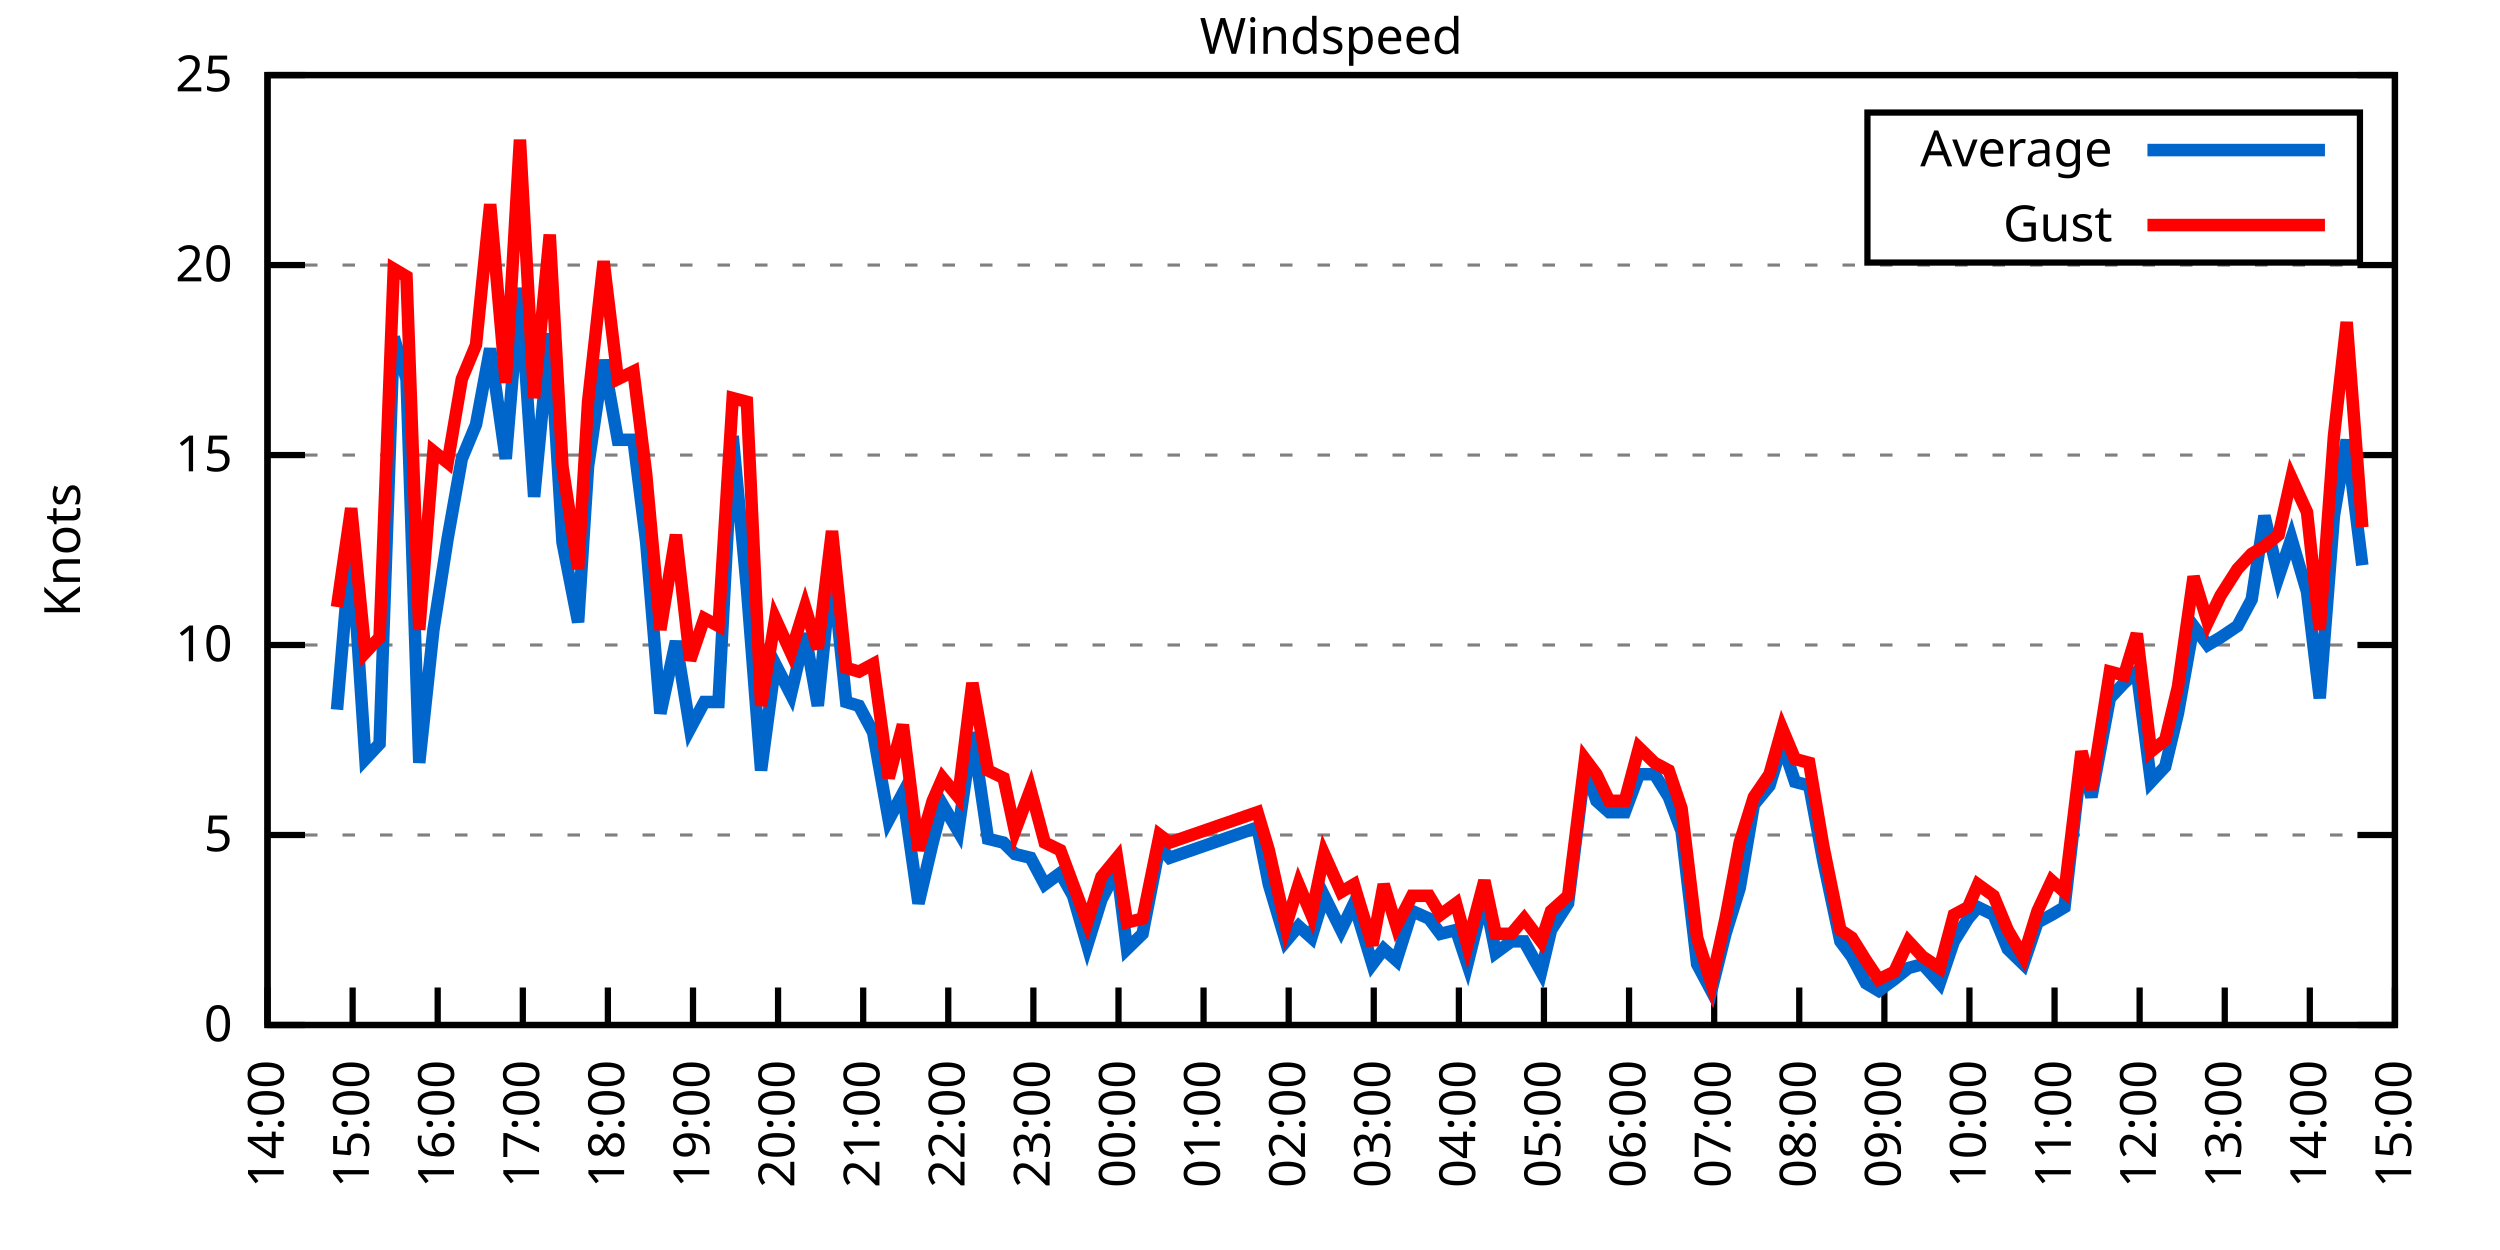
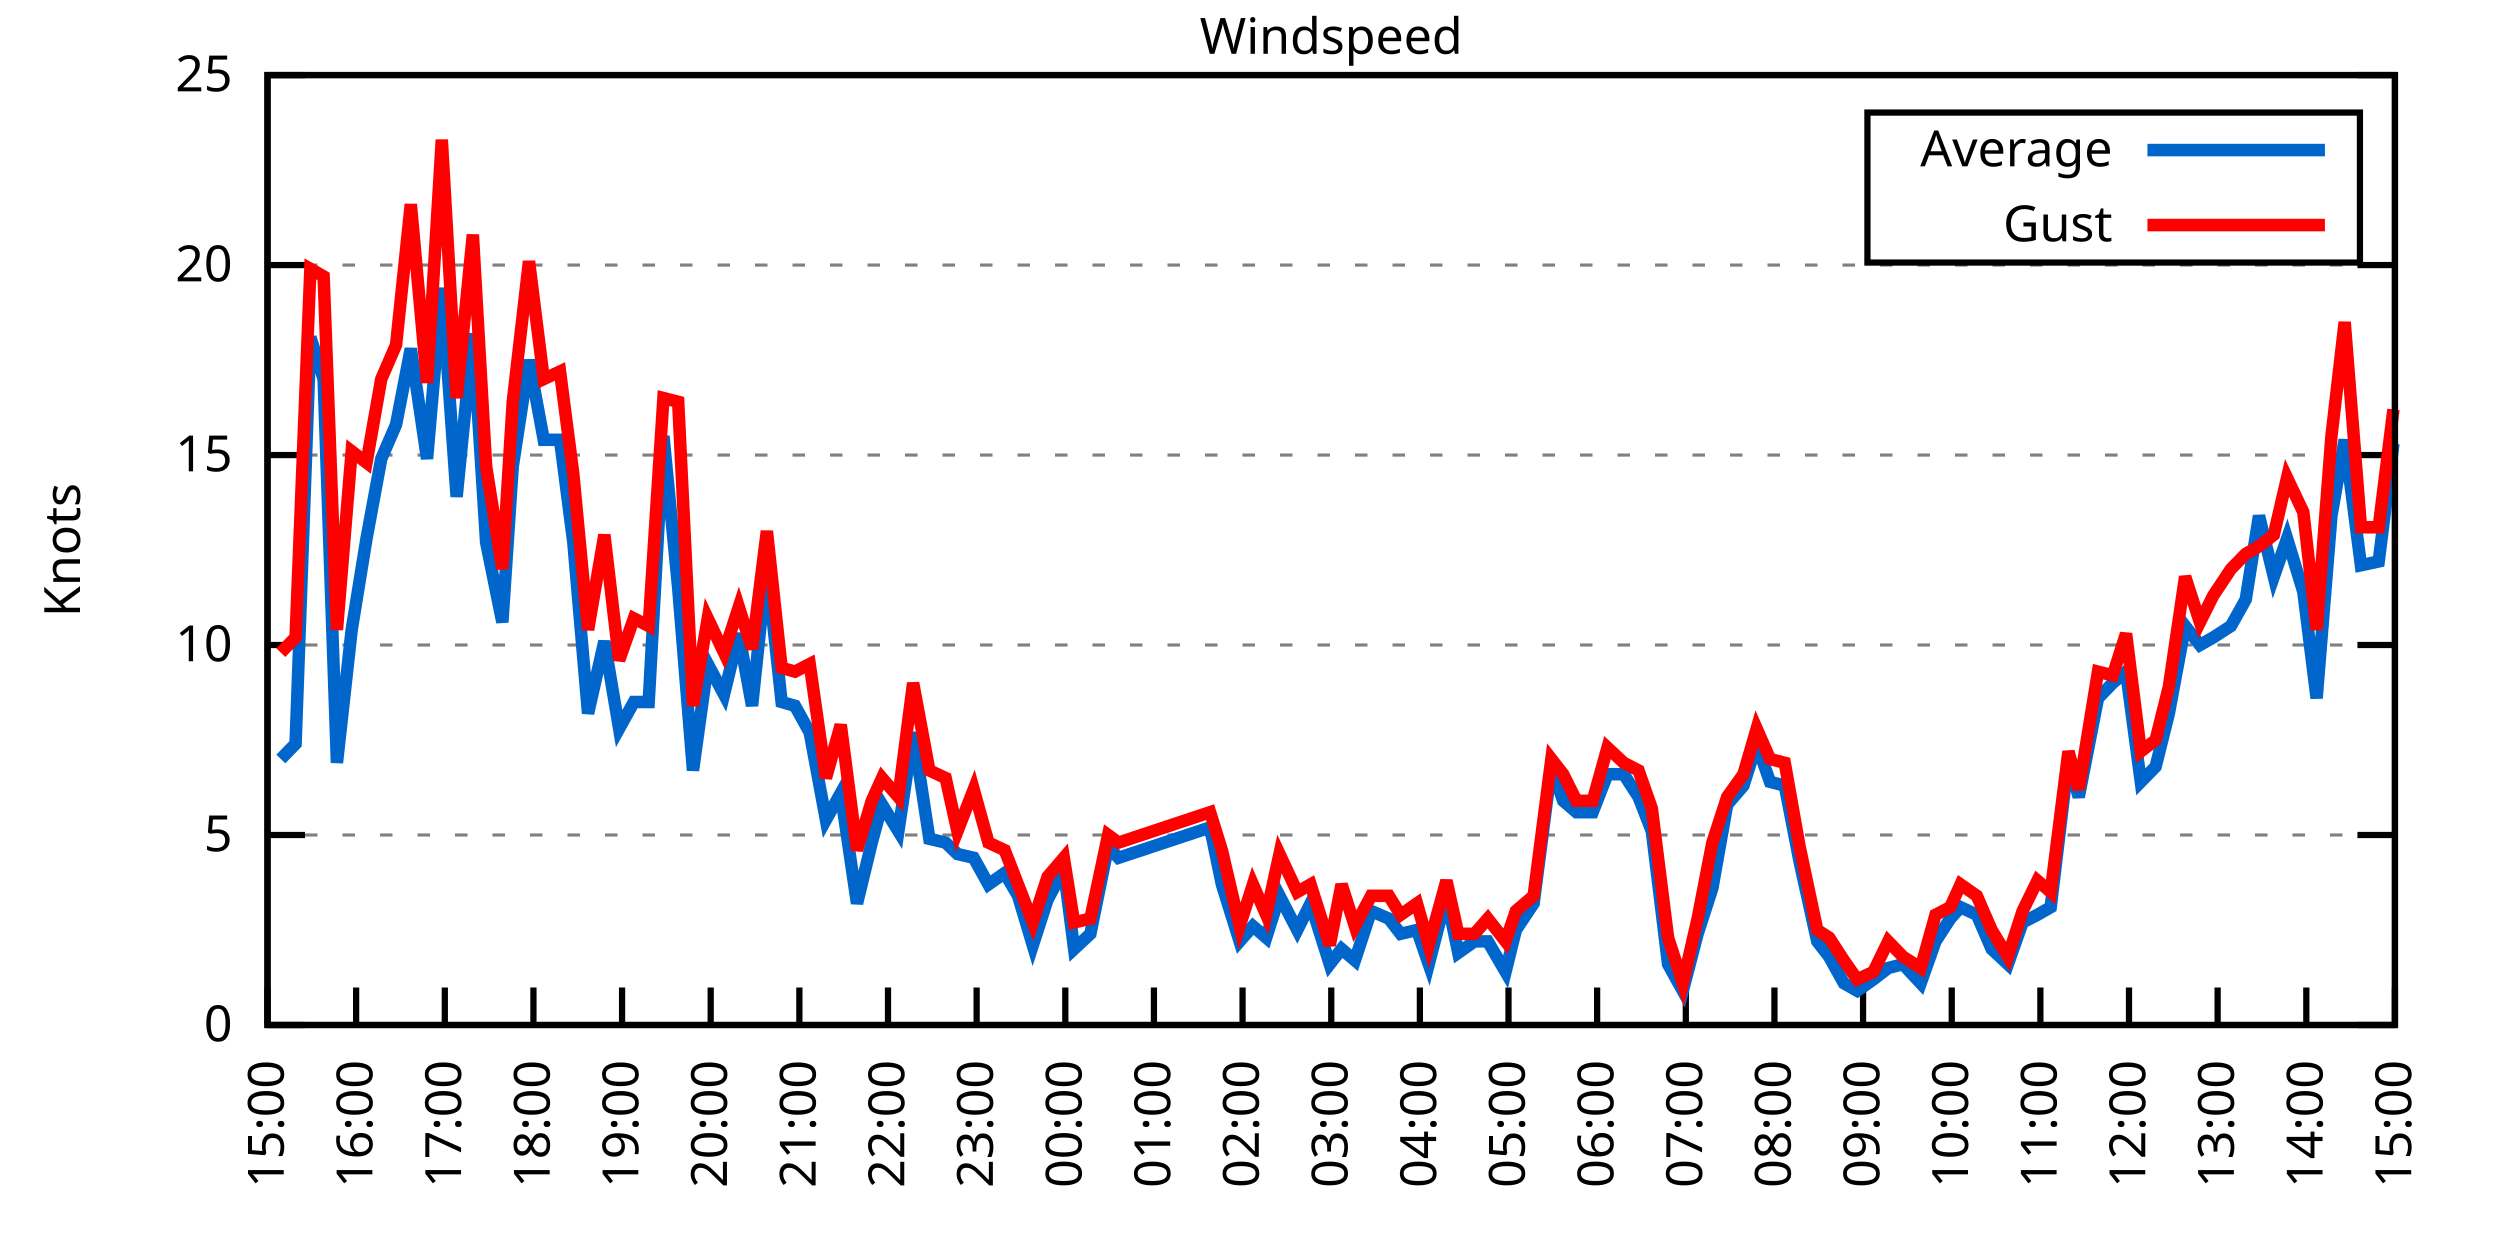
<svg xmlns="http://www.w3.org/2000/svg" xmlns:xlink="http://www.w3.org/1999/xlink" width="400" height="200" viewBox="0 0 400 200">
  <g id="gnuplot_canvas">
    <rect x="0" y="0" width="400" height="200" fill="none" />
    <defs>
      <circle id="gpDot" r="0.5" stroke-width="0.5" stroke="currentColor" />
      <path id="gpPt0" stroke-width="0.333" stroke="currentColor" d="M-1,0 h2 M0,-1 v2" />
      <path id="gpPt1" stroke-width="0.333" stroke="currentColor" d="M-1,-1 L1,1 M1,-1 L-1,1" />
      <path id="gpPt2" stroke-width="0.333" stroke="currentColor" d="M-1,0 L1,0 M0,-1 L0,1 M-1,-1 L1,1 M-1,1 L1,-1" />
      <rect id="gpPt3" stroke-width="0.333" stroke="currentColor" x="-1" y="-1" width="2" height="2" />
      <rect id="gpPt4" stroke-width="0.333" stroke="currentColor" fill="currentColor" x="-1" y="-1" width="2" height="2" />
      <circle id="gpPt5" stroke-width="0.333" stroke="currentColor" cx="0" cy="0" r="1" />
      <use xlink:href="#gpPt5" id="gpPt6" fill="currentColor" stroke="none" />
      <path id="gpPt7" stroke-width="0.333" stroke="currentColor" d="M0,-1.33 L-1.33,0.67 L1.33,0.67 z" />
      <use xlink:href="#gpPt7" id="gpPt8" fill="currentColor" stroke="none" />
      <use xlink:href="#gpPt7" id="gpPt9" stroke="currentColor" transform="rotate(180)" />
      <use xlink:href="#gpPt9" id="gpPt10" fill="currentColor" stroke="none" />
      <use xlink:href="#gpPt3" id="gpPt11" stroke="currentColor" transform="rotate(45)" />
      <use xlink:href="#gpPt11" id="gpPt12" fill="currentColor" stroke="none" />
      <path id="gpPt13" stroke-width="0.333" stroke="currentColor" d="M0,1.330 L1.265,0.411 L0.782,-1.067 L-0.782,-1.076 L-1.265,0.411 z" />
      <use xlink:href="#gpPt13" id="gpPt14" fill="currentColor" stroke="none" />
      <filter id="textbox" filterUnits="objectBoundingBox" x="0" y="0" height="1" width="1">
        <feFlood flood-color="white" flood-opacity="1" result="bgnd" />
        <feComposite in="SourceGraphic" in2="bgnd" operator="atop" />
      </filter>
      <filter id="greybox" filterUnits="objectBoundingBox" x="0" y="0" height="1" width="1">
        <feFlood flood-color="lightgrey" flood-opacity="1" result="grey" />
        <feComposite in="SourceGraphic" in2="grey" operator="atop" />
      </filter>
    </defs>
    <g fill="none" color="white" stroke="currentColor" stroke-width="1.00" stroke-linecap="butt" stroke-linejoin="miter">
</g>
    <g fill="none" color="black" stroke="currentColor" stroke-width="1.00" stroke-linecap="butt" stroke-linejoin="miter">
      <g stroke="none" shape-rendering="crispEdges">
        <polygon fill="rgb(255, 255, 255)" points="42.80,164.00 383.18,164.00 383.18,12.02 42.80,12.02 " />
      </g>
    </g>
    <g fill="none" color="black" stroke="currentColor" stroke-width="1.00" stroke-linecap="butt" stroke-linejoin="miter">
</g>
    <g fill="none" color="black" stroke="black" stroke-width="0.50" stroke-linecap="butt" stroke-linejoin="miter">
</g>
    <g fill="none" color="gray" stroke="currentColor" stroke-width="0.50" stroke-linecap="butt" stroke-linejoin="miter">
      <path stroke="gray" stroke-dasharray="2,4" class="gridline" d="M42.80,164.00 L383.19,164.00  " />
    </g>
    <g fill="none" color="gray" stroke="gray" stroke-width="1.00" stroke-linecap="butt" stroke-linejoin="miter">
</g>
    <g fill="none" color="black" stroke="currentColor" stroke-width="1.00" stroke-linecap="butt" stroke-linejoin="miter">
      <path stroke="black" d="M42.80,164.00 L48.80,164.00 M383.19,164.00 L377.19,164.00  " />
      <g transform="translate(37.20,166.60)" stroke="none" fill="black" font-family="Sans" font-size="8.00" text-anchor="end">
        <text>
          <tspan font-family="Sans"> 0</tspan>
        </text>
      </g>
    </g>
    <g fill="none" color="black" stroke="currentColor" stroke-width="1.00" stroke-linecap="butt" stroke-linejoin="miter">
</g>
    <g fill="none" color="black" stroke="black" stroke-width="0.50" stroke-linecap="butt" stroke-linejoin="miter">
</g>
    <g fill="none" color="gray" stroke="currentColor" stroke-width="0.50" stroke-linecap="butt" stroke-linejoin="miter">
      <path stroke="gray" stroke-dasharray="2,4" class="gridline" d="M42.80,133.60 L383.19,133.60  " />
    </g>
    <g fill="none" color="gray" stroke="gray" stroke-width="1.00" stroke-linecap="butt" stroke-linejoin="miter">
</g>
    <g fill="none" color="black" stroke="currentColor" stroke-width="1.00" stroke-linecap="butt" stroke-linejoin="miter">
      <path stroke="black" d="M42.80,133.60 L48.80,133.60 M383.19,133.60 L377.19,133.60  " />
      <g transform="translate(37.20,136.20)" stroke="none" fill="black" font-family="Sans" font-size="8.00" text-anchor="end">
        <text>
          <tspan font-family="Sans"> 5</tspan>
        </text>
      </g>
    </g>
    <g fill="none" color="black" stroke="currentColor" stroke-width="1.00" stroke-linecap="butt" stroke-linejoin="miter">
</g>
    <g fill="none" color="black" stroke="black" stroke-width="0.50" stroke-linecap="butt" stroke-linejoin="miter">
</g>
    <g fill="none" color="gray" stroke="currentColor" stroke-width="0.50" stroke-linecap="butt" stroke-linejoin="miter">
      <path stroke="gray" stroke-dasharray="2,4" class="gridline" d="M42.80,103.20 L383.19,103.20  " />
    </g>
    <g fill="none" color="gray" stroke="gray" stroke-width="1.00" stroke-linecap="butt" stroke-linejoin="miter">
</g>
    <g fill="none" color="black" stroke="currentColor" stroke-width="1.00" stroke-linecap="butt" stroke-linejoin="miter">
      <path stroke="black" d="M42.80,103.20 L48.80,103.20 M383.19,103.20 L377.19,103.20  " />
      <g transform="translate(37.20,105.80)" stroke="none" fill="black" font-family="Sans" font-size="8.00" text-anchor="end">
        <text>
          <tspan font-family="Sans"> 10</tspan>
        </text>
      </g>
    </g>
    <g fill="none" color="black" stroke="currentColor" stroke-width="1.00" stroke-linecap="butt" stroke-linejoin="miter">
</g>
    <g fill="none" color="black" stroke="black" stroke-width="0.50" stroke-linecap="butt" stroke-linejoin="miter">
</g>
    <g fill="none" color="gray" stroke="currentColor" stroke-width="0.50" stroke-linecap="butt" stroke-linejoin="miter">
      <path stroke="gray" stroke-dasharray="2,4" class="gridline" d="M42.80,72.81 L383.19,72.81  " />
    </g>
    <g fill="none" color="gray" stroke="gray" stroke-width="1.00" stroke-linecap="butt" stroke-linejoin="miter">
</g>
    <g fill="none" color="black" stroke="currentColor" stroke-width="1.00" stroke-linecap="butt" stroke-linejoin="miter">
      <path stroke="black" d="M42.80,72.81 L48.80,72.81 M383.19,72.81 L377.19,72.81  " />
      <g transform="translate(37.20,75.41)" stroke="none" fill="black" font-family="Sans" font-size="8.00" text-anchor="end">
        <text>
          <tspan font-family="Sans"> 15</tspan>
        </text>
      </g>
    </g>
    <g fill="none" color="black" stroke="currentColor" stroke-width="1.00" stroke-linecap="butt" stroke-linejoin="miter">
</g>
    <g fill="none" color="black" stroke="black" stroke-width="0.50" stroke-linecap="butt" stroke-linejoin="miter">
</g>
    <g fill="none" color="gray" stroke="currentColor" stroke-width="0.50" stroke-linecap="butt" stroke-linejoin="miter">
      <path stroke="gray" stroke-dasharray="2,4" class="gridline" d="M42.80,42.41 L383.19,42.41  " />
    </g>
    <g fill="none" color="gray" stroke="gray" stroke-width="1.00" stroke-linecap="butt" stroke-linejoin="miter">
</g>
    <g fill="none" color="black" stroke="currentColor" stroke-width="1.00" stroke-linecap="butt" stroke-linejoin="miter">
      <path stroke="black" d="M42.80,42.41 L48.80,42.41 M383.19,42.41 L377.19,42.41  " />
      <g transform="translate(37.20,45.01)" stroke="none" fill="black" font-family="Sans" font-size="8.00" text-anchor="end">
        <text>
          <tspan font-family="Sans"> 20</tspan>
        </text>
      </g>
    </g>
    <g fill="none" color="black" stroke="currentColor" stroke-width="1.00" stroke-linecap="butt" stroke-linejoin="miter">
</g>
    <g fill="none" color="black" stroke="black" stroke-width="0.50" stroke-linecap="butt" stroke-linejoin="miter">
</g>
    <g fill="none" color="gray" stroke="currentColor" stroke-width="0.50" stroke-linecap="butt" stroke-linejoin="miter">
      <path stroke="gray" stroke-dasharray="2,4" class="gridline" d="M42.80,12.01 L383.19,12.01  " />
    </g>
    <g fill="none" color="gray" stroke="gray" stroke-width="1.00" stroke-linecap="butt" stroke-linejoin="miter">
</g>
    <g fill="none" color="black" stroke="currentColor" stroke-width="1.00" stroke-linecap="butt" stroke-linejoin="miter">
      <path stroke="black" d="M42.80,12.01 L48.80,12.01 M383.19,12.01 L377.19,12.01  " />
      <g transform="translate(37.20,14.61)" stroke="none" fill="black" font-family="Sans" font-size="8.00" text-anchor="end">
        <text>
          <tspan font-family="Sans"> 25</tspan>
        </text>
      </g>
    </g>
    <g fill="none" color="black" stroke="currentColor" stroke-width="1.00" stroke-linecap="butt" stroke-linejoin="miter">
      <path stroke="black" d="M42.80,164.00 L42.80,158.00  " />
      <g transform="translate(45.40,169.60) rotate(270.00)" stroke="none" fill="black" font-family="Sans" font-size="8.00" text-anchor="end">
        <text>
-           <tspan font-family="Sans">14:00</tspan>
-         </text>
-       </g>
-     </g>
-     <g fill="none" color="black" stroke="currentColor" stroke-width="1.00" stroke-linecap="butt" stroke-linejoin="miter">
-       <path stroke="black" d="M56.42,164.00 L56.42,158.00  " />
-       <g transform="translate(59.02,169.60) rotate(270.00)" stroke="none" fill="black" font-family="Sans" font-size="8.00" text-anchor="end">
-         <text>
          <tspan font-family="Sans">15:00</tspan>
        </text>
      </g>
    </g>
    <g fill="none" color="black" stroke="currentColor" stroke-width="1.00" stroke-linecap="butt" stroke-linejoin="miter">
-       <path stroke="black" d="M70.03,164.00 L70.03,158.00  " />
-       <g transform="translate(72.63,169.60) rotate(270.00)" stroke="none" fill="black" font-family="Sans" font-size="8.00" text-anchor="end">
+       <path stroke="black" d="M56.98,164.00 L56.98,158.00  " />
+       <g transform="translate(59.58,169.60) rotate(270.00)" stroke="none" fill="black" font-family="Sans" font-size="8.00" text-anchor="end">
        <text>
          <tspan font-family="Sans">16:00</tspan>
        </text>
      </g>
    </g>
    <g fill="none" color="black" stroke="currentColor" stroke-width="1.00" stroke-linecap="butt" stroke-linejoin="miter">
-       <path stroke="black" d="M83.65,164.00 L83.65,158.00  " />
-       <g transform="translate(86.25,169.60) rotate(270.00)" stroke="none" fill="black" font-family="Sans" font-size="8.00" text-anchor="end">
+       <path stroke="black" d="M71.17,164.00 L71.17,158.00  " />
+       <g transform="translate(73.77,169.60) rotate(270.00)" stroke="none" fill="black" font-family="Sans" font-size="8.00" text-anchor="end">
        <text>
          <tspan font-family="Sans">17:00</tspan>
        </text>
      </g>
    </g>
    <g fill="none" color="black" stroke="currentColor" stroke-width="1.00" stroke-linecap="butt" stroke-linejoin="miter">
-       <path stroke="black" d="M97.26,164.00 L97.26,158.00  " />
-       <g transform="translate(99.86,169.60) rotate(270.00)" stroke="none" fill="black" font-family="Sans" font-size="8.00" text-anchor="end">
+       <path stroke="black" d="M85.35,164.00 L85.35,158.00  " />
+       <g transform="translate(87.95,169.60) rotate(270.00)" stroke="none" fill="black" font-family="Sans" font-size="8.00" text-anchor="end">
        <text>
          <tspan font-family="Sans">18:00</tspan>
        </text>
      </g>
    </g>
    <g fill="none" color="black" stroke="currentColor" stroke-width="1.00" stroke-linecap="butt" stroke-linejoin="miter">
-       <path stroke="black" d="M110.88,164.00 L110.88,158.00  " />
-       <g transform="translate(113.48,169.60) rotate(270.00)" stroke="none" fill="black" font-family="Sans" font-size="8.00" text-anchor="end">
+       <path stroke="black" d="M99.53,164.00 L99.53,158.00  " />
+       <g transform="translate(102.13,169.60) rotate(270.00)" stroke="none" fill="black" font-family="Sans" font-size="8.00" text-anchor="end">
        <text>
          <tspan font-family="Sans">19:00</tspan>
        </text>
      </g>
    </g>
    <g fill="none" color="black" stroke="currentColor" stroke-width="1.00" stroke-linecap="butt" stroke-linejoin="miter">
-       <path stroke="black" d="M124.49,164.00 L124.49,158.00  " />
-       <g transform="translate(127.09,169.60) rotate(270.00)" stroke="none" fill="black" font-family="Sans" font-size="8.00" text-anchor="end">
+       <path stroke="black" d="M113.71,164.00 L113.71,158.00  " />
+       <g transform="translate(116.31,169.60) rotate(270.00)" stroke="none" fill="black" font-family="Sans" font-size="8.00" text-anchor="end">
        <text>
          <tspan font-family="Sans">20:00</tspan>
        </text>
      </g>
    </g>
    <g fill="none" color="black" stroke="currentColor" stroke-width="1.00" stroke-linecap="butt" stroke-linejoin="miter">
-       <path stroke="black" d="M138.11,164.00 L138.11,158.00  " />
-       <g transform="translate(140.71,169.60) rotate(270.00)" stroke="none" fill="black" font-family="Sans" font-size="8.00" text-anchor="end">
+       <path stroke="black" d="M127.90,164.00 L127.90,158.00  " />
+       <g transform="translate(130.50,169.60) rotate(270.00)" stroke="none" fill="black" font-family="Sans" font-size="8.00" text-anchor="end">
        <text>
          <tspan font-family="Sans">21:00</tspan>
        </text>
      </g>
    </g>
    <g fill="none" color="black" stroke="currentColor" stroke-width="1.00" stroke-linecap="butt" stroke-linejoin="miter">
-       <path stroke="black" d="M151.72,164.00 L151.72,158.00  " />
-       <g transform="translate(154.32,169.60) rotate(270.00)" stroke="none" fill="black" font-family="Sans" font-size="8.00" text-anchor="end">
+       <path stroke="black" d="M142.08,164.00 L142.08,158.00  " />
+       <g transform="translate(144.68,169.60) rotate(270.00)" stroke="none" fill="black" font-family="Sans" font-size="8.00" text-anchor="end">
        <text>
          <tspan font-family="Sans">22:00</tspan>
        </text>
      </g>
    </g>
    <g fill="none" color="black" stroke="currentColor" stroke-width="1.00" stroke-linecap="butt" stroke-linejoin="miter">
-       <path stroke="black" d="M165.34,164.00 L165.34,158.00  " />
-       <g transform="translate(167.94,169.60) rotate(270.00)" stroke="none" fill="black" font-family="Sans" font-size="8.00" text-anchor="end">
+       <path stroke="black" d="M156.26,164.00 L156.26,158.00  " />
+       <g transform="translate(158.86,169.60) rotate(270.00)" stroke="none" fill="black" font-family="Sans" font-size="8.00" text-anchor="end">
        <text>
          <tspan font-family="Sans">23:00</tspan>
        </text>
      </g>
    </g>
    <g fill="none" color="black" stroke="currentColor" stroke-width="1.00" stroke-linecap="butt" stroke-linejoin="miter">
-       <path stroke="black" d="M178.96,164.00 L178.96,158.00  " />
-       <g transform="translate(181.56,169.60) rotate(270.00)" stroke="none" fill="black" font-family="Sans" font-size="8.00" text-anchor="end">
+       <path stroke="black" d="M170.45,164.00 L170.45,158.00  " />
+       <g transform="translate(173.05,169.60) rotate(270.00)" stroke="none" fill="black" font-family="Sans" font-size="8.00" text-anchor="end">
        <text>
          <tspan font-family="Sans">00:00</tspan>
        </text>
      </g>
    </g>
    <g fill="none" color="black" stroke="currentColor" stroke-width="1.00" stroke-linecap="butt" stroke-linejoin="miter">
-       <path stroke="black" d="M192.57,164.00 L192.57,158.00  " />
-       <g transform="translate(195.17,169.60) rotate(270.00)" stroke="none" fill="black" font-family="Sans" font-size="8.00" text-anchor="end">
+       <path stroke="black" d="M184.63,164.00 L184.63,158.00  " />
+       <g transform="translate(187.23,169.60) rotate(270.00)" stroke="none" fill="black" font-family="Sans" font-size="8.00" text-anchor="end">
        <text>
          <tspan font-family="Sans">01:00</tspan>
        </text>
      </g>
    </g>
    <g fill="none" color="black" stroke="currentColor" stroke-width="1.00" stroke-linecap="butt" stroke-linejoin="miter">
-       <path stroke="black" d="M206.19,164.00 L206.19,158.00  " />
-       <g transform="translate(208.79,169.60) rotate(270.00)" stroke="none" fill="black" font-family="Sans" font-size="8.00" text-anchor="end">
+       <path stroke="black" d="M198.81,164.00 L198.81,158.00  " />
+       <g transform="translate(201.41,169.60) rotate(270.00)" stroke="none" fill="black" font-family="Sans" font-size="8.00" text-anchor="end">
        <text>
          <tspan font-family="Sans">02:00</tspan>
        </text>
      </g>
    </g>
    <g fill="none" color="black" stroke="currentColor" stroke-width="1.00" stroke-linecap="butt" stroke-linejoin="miter">
-       <path stroke="black" d="M219.80,164.00 L219.80,158.00  " />
-       <g transform="translate(222.40,169.60) rotate(270.00)" stroke="none" fill="black" font-family="Sans" font-size="8.00" text-anchor="end">
+       <path stroke="black" d="M213.00,164.00 L213.00,158.00  " />
+       <g transform="translate(215.60,169.60) rotate(270.00)" stroke="none" fill="black" font-family="Sans" font-size="8.00" text-anchor="end">
        <text>
          <tspan font-family="Sans">03:00</tspan>
        </text>
      </g>
    </g>
    <g fill="none" color="black" stroke="currentColor" stroke-width="1.00" stroke-linecap="butt" stroke-linejoin="miter">
-       <path stroke="black" d="M233.42,164.00 L233.42,158.00  " />
-       <g transform="translate(236.02,169.60) rotate(270.00)" stroke="none" fill="black" font-family="Sans" font-size="8.00" text-anchor="end">
+       <path stroke="black" d="M227.18,164.00 L227.18,158.00  " />
+       <g transform="translate(229.78,169.60) rotate(270.00)" stroke="none" fill="black" font-family="Sans" font-size="8.00" text-anchor="end">
        <text>
          <tspan font-family="Sans">04:00</tspan>
        </text>
      </g>
    </g>
    <g fill="none" color="black" stroke="currentColor" stroke-width="1.00" stroke-linecap="butt" stroke-linejoin="miter">
-       <path stroke="black" d="M247.03,164.00 L247.03,158.00  " />
-       <g transform="translate(249.63,169.60) rotate(270.00)" stroke="none" fill="black" font-family="Sans" font-size="8.00" text-anchor="end">
+       <path stroke="black" d="M241.36,164.00 L241.36,158.00  " />
+       <g transform="translate(243.96,169.60) rotate(270.00)" stroke="none" fill="black" font-family="Sans" font-size="8.00" text-anchor="end">
        <text>
          <tspan font-family="Sans">05:00</tspan>
        </text>
      </g>
    </g>
    <g fill="none" color="black" stroke="currentColor" stroke-width="1.00" stroke-linecap="butt" stroke-linejoin="miter">
-       <path stroke="black" d="M260.65,164.00 L260.65,158.00  " />
-       <g transform="translate(263.25,169.60) rotate(270.00)" stroke="none" fill="black" font-family="Sans" font-size="8.00" text-anchor="end">
+       <path stroke="black" d="M255.54,164.00 L255.54,158.00  " />
+       <g transform="translate(258.14,169.60) rotate(270.00)" stroke="none" fill="black" font-family="Sans" font-size="8.00" text-anchor="end">
        <text>
          <tspan font-family="Sans">06:00</tspan>
        </text>
      </g>
    </g>
    <g fill="none" color="black" stroke="currentColor" stroke-width="1.00" stroke-linecap="butt" stroke-linejoin="miter">
-       <path stroke="black" d="M274.27,164.00 L274.27,158.00  " />
-       <g transform="translate(276.87,169.60) rotate(270.00)" stroke="none" fill="black" font-family="Sans" font-size="8.00" text-anchor="end">
+       <path stroke="black" d="M269.73,164.00 L269.73,158.00  " />
+       <g transform="translate(272.33,169.60) rotate(270.00)" stroke="none" fill="black" font-family="Sans" font-size="8.00" text-anchor="end">
        <text>
          <tspan font-family="Sans">07:00</tspan>
        </text>
      </g>
    </g>
    <g fill="none" color="black" stroke="currentColor" stroke-width="1.00" stroke-linecap="butt" stroke-linejoin="miter">
-       <path stroke="black" d="M287.88,164.00 L287.88,158.00  " />
-       <g transform="translate(290.48,169.60) rotate(270.00)" stroke="none" fill="black" font-family="Sans" font-size="8.00" text-anchor="end">
+       <path stroke="black" d="M283.91,164.00 L283.91,158.00  " />
+       <g transform="translate(286.51,169.60) rotate(270.00)" stroke="none" fill="black" font-family="Sans" font-size="8.00" text-anchor="end">
        <text>
          <tspan font-family="Sans">08:00</tspan>
        </text>
      </g>
    </g>
    <g fill="none" color="black" stroke="currentColor" stroke-width="1.00" stroke-linecap="butt" stroke-linejoin="miter">
-       <path stroke="black" d="M301.50,164.00 L301.50,158.00  " />
-       <g transform="translate(304.10,169.60) rotate(270.00)" stroke="none" fill="black" font-family="Sans" font-size="8.00" text-anchor="end">
+       <path stroke="black" d="M298.09,164.00 L298.09,158.00  " />
+       <g transform="translate(300.69,169.60) rotate(270.00)" stroke="none" fill="black" font-family="Sans" font-size="8.00" text-anchor="end">
        <text>
          <tspan font-family="Sans">09:00</tspan>
        </text>
      </g>
    </g>
    <g fill="none" color="black" stroke="currentColor" stroke-width="1.00" stroke-linecap="butt" stroke-linejoin="miter">
-       <path stroke="black" d="M315.11,164.00 L315.11,158.00  " />
-       <g transform="translate(317.71,169.60) rotate(270.00)" stroke="none" fill="black" font-family="Sans" font-size="8.00" text-anchor="end">
+       <path stroke="black" d="M312.28,164.00 L312.28,158.00  " />
+       <g transform="translate(314.88,169.60) rotate(270.00)" stroke="none" fill="black" font-family="Sans" font-size="8.00" text-anchor="end">
        <text>
          <tspan font-family="Sans">10:00</tspan>
        </text>
      </g>
    </g>
    <g fill="none" color="black" stroke="currentColor" stroke-width="1.00" stroke-linecap="butt" stroke-linejoin="miter">
-       <path stroke="black" d="M328.73,164.00 L328.73,158.00  " />
-       <g transform="translate(331.33,169.60) rotate(270.00)" stroke="none" fill="black" font-family="Sans" font-size="8.00" text-anchor="end">
+       <path stroke="black" d="M326.46,164.00 L326.46,158.00  " />
+       <g transform="translate(329.06,169.60) rotate(270.00)" stroke="none" fill="black" font-family="Sans" font-size="8.00" text-anchor="end">
        <text>
          <tspan font-family="Sans">11:00</tspan>
        </text>
      </g>
    </g>
    <g fill="none" color="black" stroke="currentColor" stroke-width="1.00" stroke-linecap="butt" stroke-linejoin="miter">
-       <path stroke="black" d="M342.34,164.00 L342.34,158.00  " />
-       <g transform="translate(344.94,169.60) rotate(270.00)" stroke="none" fill="black" font-family="Sans" font-size="8.00" text-anchor="end">
+       <path stroke="black" d="M340.64,164.00 L340.64,158.00  " />
+       <g transform="translate(343.24,169.60) rotate(270.00)" stroke="none" fill="black" font-family="Sans" font-size="8.00" text-anchor="end">
        <text>
          <tspan font-family="Sans">12:00</tspan>
        </text>
      </g>
    </g>
    <g fill="none" color="black" stroke="currentColor" stroke-width="1.00" stroke-linecap="butt" stroke-linejoin="miter">
-       <path stroke="black" d="M355.96,164.00 L355.96,158.00  " />
-       <g transform="translate(358.56,169.60) rotate(270.00)" stroke="none" fill="black" font-family="Sans" font-size="8.00" text-anchor="end">
+       <path stroke="black" d="M354.82,164.00 L354.82,158.00  " />
+       <g transform="translate(357.42,169.60) rotate(270.00)" stroke="none" fill="black" font-family="Sans" font-size="8.00" text-anchor="end">
        <text>
          <tspan font-family="Sans">13:00</tspan>
        </text>
      </g>
    </g>
    <g fill="none" color="black" stroke="currentColor" stroke-width="1.00" stroke-linecap="butt" stroke-linejoin="miter">
-       <path stroke="black" d="M369.57,164.00 L369.57,158.00  " />
-       <g transform="translate(372.17,169.60) rotate(270.00)" stroke="none" fill="black" font-family="Sans" font-size="8.00" text-anchor="end">
+       <path stroke="black" d="M369.01,164.00 L369.01,158.00  " />
+       <g transform="translate(371.61,169.60) rotate(270.00)" stroke="none" fill="black" font-family="Sans" font-size="8.00" text-anchor="end">
        <text>
          <tspan font-family="Sans">14:00</tspan>
        </text>
      </g>
    </g>
    <g fill="none" color="black" stroke="currentColor" stroke-width="1.00" stroke-linecap="butt" stroke-linejoin="miter">
      <path stroke="black" d="M383.19,164.00 L383.19,158.00  " />
      <g transform="translate(385.79,169.60) rotate(270.00)" stroke="none" fill="black" font-family="Sans" font-size="8.00" text-anchor="end">
        <text>
          <tspan font-family="Sans">15:00</tspan>
        </text>
      </g>
    </g>
    <g fill="none" color="black" stroke="currentColor" stroke-width="1.00" stroke-linecap="butt" stroke-linejoin="miter">
</g>
    <g fill="none" color="black" stroke="currentColor" stroke-width="1.00" stroke-linecap="butt" stroke-linejoin="miter">
      <path stroke="black" d="M42.80,12.01 L42.80,164.00 L383.19,164.00 L383.19,12.01 L42.80,12.01 Z  " />
    </g>
    <g fill="none" color="black" stroke="currentColor" stroke-width="1.00" stroke-linecap="butt" stroke-linejoin="miter">
</g>
    <g fill="none" color="black" stroke="currentColor" stroke-width="1.00" stroke-linecap="butt" stroke-linejoin="miter">
      <path stroke="black" d="M298.79,42.01 L298.79,18.01 L377.59,18.01 L377.59,42.01 L298.79,42.01 Z  " />
    </g>
    <g id="Windspeed_plot_1">
      <g fill="none" color="white" stroke="black" stroke-width="2.00" stroke-linecap="butt" stroke-linejoin="miter">
</g>
      <g fill="none" color="black" stroke="currentColor" stroke-width="2.00" stroke-linecap="butt" stroke-linejoin="miter">
        <g transform="translate(337.99,26.61)" stroke="none" fill="black" font-family="Sans" font-size="8.00" text-anchor="end">
          <text>
            <tspan font-family="Sans">Average</tspan>
          </text>
        </g>
      </g>
      <g fill="none" color="black" stroke="currentColor" stroke-width="2.00" stroke-linecap="butt" stroke-linejoin="miter">
-         <path stroke="rgb(  0, 102, 204)" d="M343.59,24.01 L371.99,24.01 M53.92,113.54 L56.19,86.79 L58.46,121.44 L60.73,119.01 L63.00,53.96 L65.04,60.65   L67.08,122.05 L69.35,100.77 L71.62,86.18 L73.89,73.41 L76.16,67.94 L78.43,55.78 L80.92,73.41 L83.19,46.06   L85.46,79.49 L87.96,53.35 L90.00,86.79 L92.50,99.56 L94.09,74.63 L96.58,57.61 L98.85,70.37 L101.35,70.37   L103.39,86.79 L105.66,114.15 L108.15,102.60 L110.42,116.58 L112.69,112.32 L114.96,112.32 L117.23,69.77 L119.50,94.08   L121.77,123.27 L124.04,106.24 L126.54,111.11 L128.81,101.38 L130.85,112.93 L133.12,90.44 L135.39,112.32 L137.43,112.93   L139.70,117.19 L142.19,131.17 L144.46,126.91 L146.96,144.55 L149.23,134.82 L150.82,128.74 L153.31,132.99 L155.58,117.19   L158.08,134.21 L160.57,134.82 L162.39,136.64 L164.89,137.25 L167.16,141.51 L169.65,139.68 L171.69,143.33 L173.96,151.23   L176.23,143.94 L178.73,139.07 L180.32,151.84 L182.81,149.41 L185.54,135.43 L187.13,137.25 L201.19,132.39 L203.01,141.51   L205.73,150.62 L207.78,148.19 L209.82,150.02 L211.86,143.33 L214.58,148.80 L216.63,144.55 L219.58,154.27 L221.39,151.84   L223.43,153.66 L225.93,145.76 L228.65,146.98 L230.47,149.41 L232.96,148.80 L234.78,154.27 L237.50,143.33 L239.32,152.45   L241.81,150.62 L243.86,150.62 L246.58,155.49 L248.17,148.80 L250.89,144.55 L253.61,122.66 L255.43,128.13 L257.47,129.95   L259.97,129.95 L262.24,123.87 L264.73,123.87 L267.00,127.52 L269.05,132.99 L271.54,154.27 L273.81,158.53 L276.08,149.41   L278.35,142.11 L280.62,128.74 L283.12,125.70 L285.16,119.01 L287.20,125.09 L289.47,125.70 L291.74,137.86 L294.46,150.62   L296.28,153.06 L298.55,157.31 L300.59,158.53 L303.08,156.70 L305.35,154.88 L307.62,154.27 L310.35,157.31 L312.62,150.62   L314.89,146.98 L316.47,145.15 L318.97,146.37 L321.24,151.84 L323.74,154.27 L326.00,147.59 L328.27,146.37 L330.32,145.15   L333.04,121.44 L334.63,127.52 L337.58,111.72 L339.85,109.28 L341.89,107.46 L344.16,125.09 L346.43,122.66 L348.47,114.15   L350.97,100.16 L353.24,103.20 L355.28,101.99 L358.00,100.16 L360.27,95.91 L362.31,82.53 L364.58,92.26 L366.62,86.18   L369.12,94.69 L371.16,111.72 L373.43,82.53 L375.47,70.37 L377.97,90.44  " />
+         <path stroke="rgb(  0, 102, 204)" d="M343.59,24.01 L371.99,24.01 M44.93,121.44 L47.29,119.01 L49.66,53.96 L51.78,60.65 L53.91,122.05 L56.27,100.77   L58.64,86.18 L61.00,73.41 L63.37,67.94 L65.73,55.78 L68.33,73.41 L70.69,46.06 L73.06,79.49 L75.66,53.35   L77.78,86.79 L80.38,99.56 L82.04,74.63 L84.64,57.61 L87.00,70.37 L89.60,70.37 L91.73,86.79 L94.09,114.15   L96.70,102.60 L99.06,116.58 L101.42,112.32 L103.79,112.32 L106.15,69.77 L108.51,94.08 L110.88,123.27 L113.24,106.24   L115.84,111.11 L118.21,101.38 L120.33,112.93 L122.70,90.44 L125.06,112.32 L127.19,112.93 L129.55,117.19 L132.15,131.17   L134.52,126.91 L137.12,144.55 L139.48,134.82 L141.13,128.74 L143.74,132.99 L146.10,117.19 L148.70,134.21 L151.30,134.82   L153.19,136.64 L155.79,137.25 L158.15,141.51 L160.75,139.68 L162.88,143.33 L165.25,151.23 L167.61,143.94 L170.21,139.07   L171.86,151.84 L174.46,149.41 L177.30,135.43 L178.96,137.25 L193.61,132.39 L195.50,141.51 L198.34,150.62 L200.47,148.19   L202.59,150.02 L204.72,143.33 L207.56,148.80 L209.69,144.55 L212.76,154.27 L214.65,151.84 L216.78,153.66 L219.38,145.76   L222.21,146.98 L224.10,149.41 L226.71,148.80 L228.60,154.27 L231.43,143.33 L233.32,152.45 L235.92,150.62 L238.05,150.62   L240.89,155.49 L242.54,148.80 L245.38,144.55 L248.22,122.66 L250.11,128.13 L252.23,129.95 L254.83,129.95 L257.20,123.87   L259.80,123.87 L262.16,127.52 L264.29,132.99 L266.89,154.27 L269.25,158.53 L271.62,149.41 L273.98,142.11 L276.35,128.74   L278.95,125.70 L281.07,119.01 L283.20,125.09 L285.56,125.70 L287.93,137.86 L290.76,150.62 L292.66,153.06 L295.02,157.31   L297.15,158.53 L299.75,156.70 L302.11,154.88 L304.47,154.27 L307.31,157.31 L309.68,150.62 L312.04,146.98 L313.69,145.15   L316.29,146.37 L318.66,151.84 L321.26,154.27 L323.62,147.59 L325.99,146.37 L328.11,145.15 L330.95,121.44 L332.60,127.52   L335.68,111.72 L338.04,109.28 L340.17,107.46 L342.53,125.09 L344.90,122.66 L347.02,114.15 L349.62,100.16 L351.99,103.20   L354.12,101.99 L356.95,100.16 L359.32,95.91 L361.44,82.53 L363.81,92.26 L365.93,86.18 L368.53,94.69 L370.66,111.72   L373.03,82.53 L375.15,70.37 L377.75,90.44 L380.59,89.83 L382.95,70.98  " />
      </g>
    </g>
    <g id="Windspeed_plot_2">
      <g fill="none" color="black" stroke="currentColor" stroke-width="2.00" stroke-linecap="butt" stroke-linejoin="miter">
        <g transform="translate(337.99,38.61)" stroke="none" fill="black" font-family="Sans" font-size="8.00" text-anchor="end">
          <text>
            <tspan font-family="Sans">Gust</tspan>
          </text>
        </g>
      </g>
      <g fill="none" color="black" stroke="currentColor" stroke-width="2.00" stroke-linecap="butt" stroke-linejoin="miter">
-         <path stroke="rgb(255,   0,   0)" d="M343.59,36.01 L371.99,36.01 M53.92,97.12 L56.19,81.32 L58.46,104.42 L60.73,101.99 L63.00,43.02 L65.04,44.23   L67.08,100.77 L69.35,72.20 L71.62,74.02 L73.89,60.65 L76.16,55.18 L78.43,32.68 L80.92,61.25 L83.19,22.35   L85.46,63.69 L87.96,37.54 L90.00,74.63 L92.50,91.04 L94.09,64.29 L96.58,41.80 L98.85,60.65 L101.35,59.43   L103.39,75.85 L105.66,100.77 L108.15,85.57 L110.42,105.64 L112.69,98.95 L114.96,100.16 L117.23,63.69 L119.50,64.29   L121.77,112.93 L124.04,98.95 L126.54,104.42 L128.81,97.12 L130.85,103.81 L133.12,84.97 L135.39,106.85 L137.43,107.46   L139.70,106.24 L142.19,124.48 L144.46,115.97 L146.96,136.03 L149.23,128.13 L150.82,124.48 L153.31,127.52 L155.58,109.28   L158.08,123.27 L160.57,124.48 L162.39,132.99 L164.89,126.31 L167.16,134.82 L169.65,136.03 L171.69,141.51 L173.96,147.59   L176.23,140.29 L178.73,137.25 L180.32,147.59 L182.81,146.98 L185.54,133.60 L187.13,134.82 L201.19,129.95 L203.01,136.03   L205.73,148.19 L207.78,141.51 L209.82,146.37 L211.86,136.64 L214.58,142.72 L216.63,141.51 L219.58,151.23 L221.39,141.51   L223.43,148.19 L225.93,143.33 L228.65,143.33 L230.47,146.37 L232.96,144.55 L234.78,151.23 L237.50,140.90 L239.32,149.41   L241.81,149.41 L243.86,146.98 L246.58,150.62 L248.17,145.76 L250.89,143.33 L253.61,121.44 L255.43,123.87 L257.47,128.13   L259.97,128.13 L262.24,119.62 L264.73,122.05 L267.00,123.27 L269.05,129.35 L271.54,150.02 L273.81,157.31 L276.08,146.98   L278.35,134.82 L280.62,127.52 L283.12,123.87 L285.16,116.58 L287.20,121.44 L289.47,122.05 L291.74,135.43 L294.46,148.80   L296.28,150.02 L298.55,153.66 L300.59,156.70 L303.08,155.49 L305.35,150.62 L307.62,153.06 L310.35,154.88 L312.62,146.37   L314.89,145.15 L316.47,141.51 L318.97,143.33 L321.24,148.80 L323.74,153.06 L326.00,145.76 L328.27,140.90 L330.32,142.72   L333.04,120.23 L334.63,126.31 L337.58,107.46 L339.85,108.07 L341.89,101.38 L344.16,120.23 L346.43,118.40 L348.47,109.89   L350.97,92.26 L353.24,99.56 L355.28,95.30 L358.00,91.04 L360.27,88.61 L362.31,87.40 L364.58,85.57 L366.62,76.45   L369.12,81.93 L371.16,100.77 L373.43,69.77 L375.47,51.53 L377.97,84.36  " />
+         <path stroke="rgb(255,   0,   0)" d="M343.59,36.01 L371.99,36.01 M44.93,104.42 L47.29,101.99 L49.66,43.02 L51.78,44.23 L53.91,100.77 L56.27,72.20   L58.64,74.02 L61.00,60.65 L63.37,55.18 L65.73,32.68 L68.33,61.25 L70.69,22.35 L73.06,63.69 L75.66,37.54   L77.78,74.63 L80.38,91.04 L82.04,64.29 L84.64,41.80 L87.00,60.65 L89.60,59.43 L91.73,75.85 L94.09,100.77   L96.70,85.57 L99.06,105.64 L101.42,98.95 L103.79,100.16 L106.15,63.69 L108.51,64.29 L110.88,112.93 L113.24,98.95   L115.84,104.42 L118.21,97.12 L120.33,103.81 L122.70,84.97 L125.06,106.85 L127.19,107.46 L129.55,106.24 L132.15,124.48   L134.52,115.97 L137.12,136.03 L139.48,128.13 L141.13,124.48 L143.74,127.52 L146.10,109.28 L148.70,123.27 L151.30,124.48   L153.19,132.99 L155.79,126.31 L158.15,134.82 L160.75,136.03 L162.88,141.51 L165.25,147.59 L167.61,140.29 L170.21,137.25   L171.86,147.59 L174.46,146.98 L177.30,133.60 L178.96,134.82 L193.61,129.95 L195.50,136.03 L198.34,148.19 L200.47,141.51   L202.59,146.37 L204.72,136.64 L207.56,142.72 L209.69,141.51 L212.76,151.23 L214.65,141.51 L216.78,148.19 L219.38,143.33   L222.21,143.33 L224.10,146.37 L226.71,144.55 L228.60,151.23 L231.43,140.90 L233.32,149.41 L235.92,149.41 L238.05,146.98   L240.89,150.62 L242.54,145.76 L245.38,143.33 L248.22,121.44 L250.11,123.87 L252.23,128.13 L254.83,128.13 L257.20,119.62   L259.80,122.05 L262.16,123.27 L264.29,129.35 L266.89,150.02 L269.25,157.31 L271.62,146.98 L273.98,134.82 L276.35,127.52   L278.95,123.87 L281.07,116.58 L283.20,121.44 L285.56,122.05 L287.93,135.43 L290.76,148.80 L292.66,150.02 L295.02,153.66   L297.15,156.70 L299.75,155.49 L302.11,150.62 L304.47,153.06 L307.31,154.88 L309.68,146.37 L312.04,145.15 L313.69,141.51   L316.29,143.33 L318.66,148.80 L321.26,153.06 L323.62,145.76 L325.99,140.90 L328.11,142.72 L330.95,120.23 L332.60,126.31   L335.68,107.46 L338.04,108.07 L340.17,101.38 L342.53,120.23 L344.90,118.40 L347.02,109.89 L349.62,92.26 L351.99,99.56   L354.12,95.30 L356.95,91.04 L359.32,88.61 L361.44,87.40 L363.81,85.57 L365.93,76.45 L368.53,81.93 L370.66,100.77   L373.03,69.77 L375.15,51.53 L377.75,84.36 L380.59,84.36 L382.95,65.51  " />
      </g>
    </g>
    <g fill="none" color="black" stroke="currentColor" stroke-width="2.00" stroke-linecap="butt" stroke-linejoin="miter">
</g>
    <g fill="none" color="black" stroke="black" stroke-width="1.00" stroke-linecap="butt" stroke-linejoin="miter">
</g>
    <g fill="none" color="black" stroke="currentColor" stroke-width="1.00" stroke-linecap="butt" stroke-linejoin="miter">
      <path stroke="black" d="M42.80,12.01 L42.80,164.00 L383.19,164.00 L383.19,12.01 L42.80,12.01 Z  " />
      <g transform="translate(12.80,88.01) rotate(270.00)" stroke="none" fill="black" font-family="Sans" font-size="8.00" text-anchor="middle">
        <text>
          <tspan font-family="Sans">Knots</tspan>
        </text>
      </g>
    </g>
    <g fill="none" color="black" stroke="currentColor" stroke-width="1.00" stroke-linecap="butt" stroke-linejoin="miter">
</g>
    <g fill="none" color="black" stroke="currentColor" stroke-width="1.00" stroke-linecap="butt" stroke-linejoin="miter">
      <g transform="translate(212.99,8.61)" stroke="none" fill="black" font-family="Sans" font-size="8.00" text-anchor="middle">
        <text>
          <tspan font-family="Sans">Windspeed</tspan>
        </text>
      </g>
    </g>
    <g fill="none" color="black" stroke="currentColor" stroke-width="1.00" stroke-linecap="butt" stroke-linejoin="miter">
</g>
  </g>
</svg>
